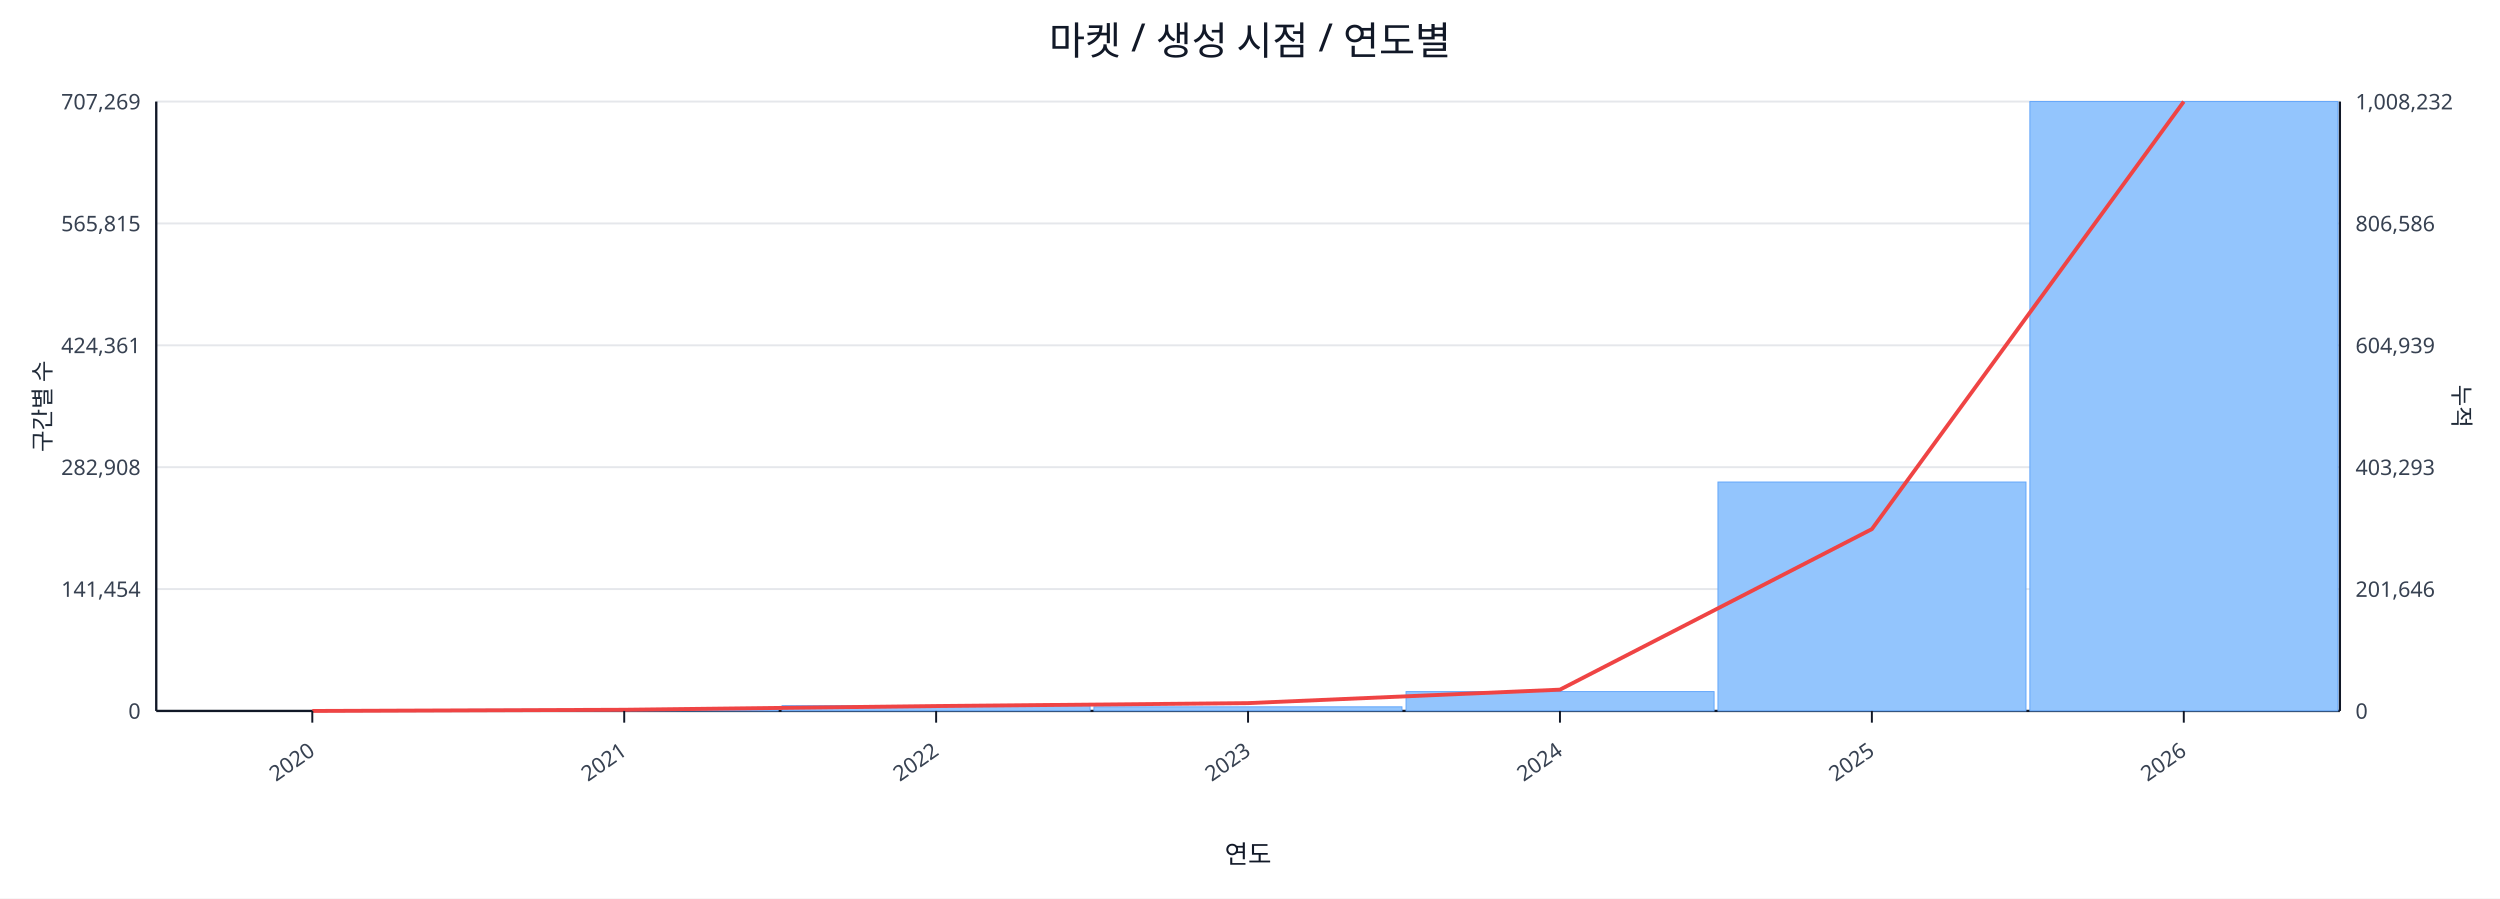
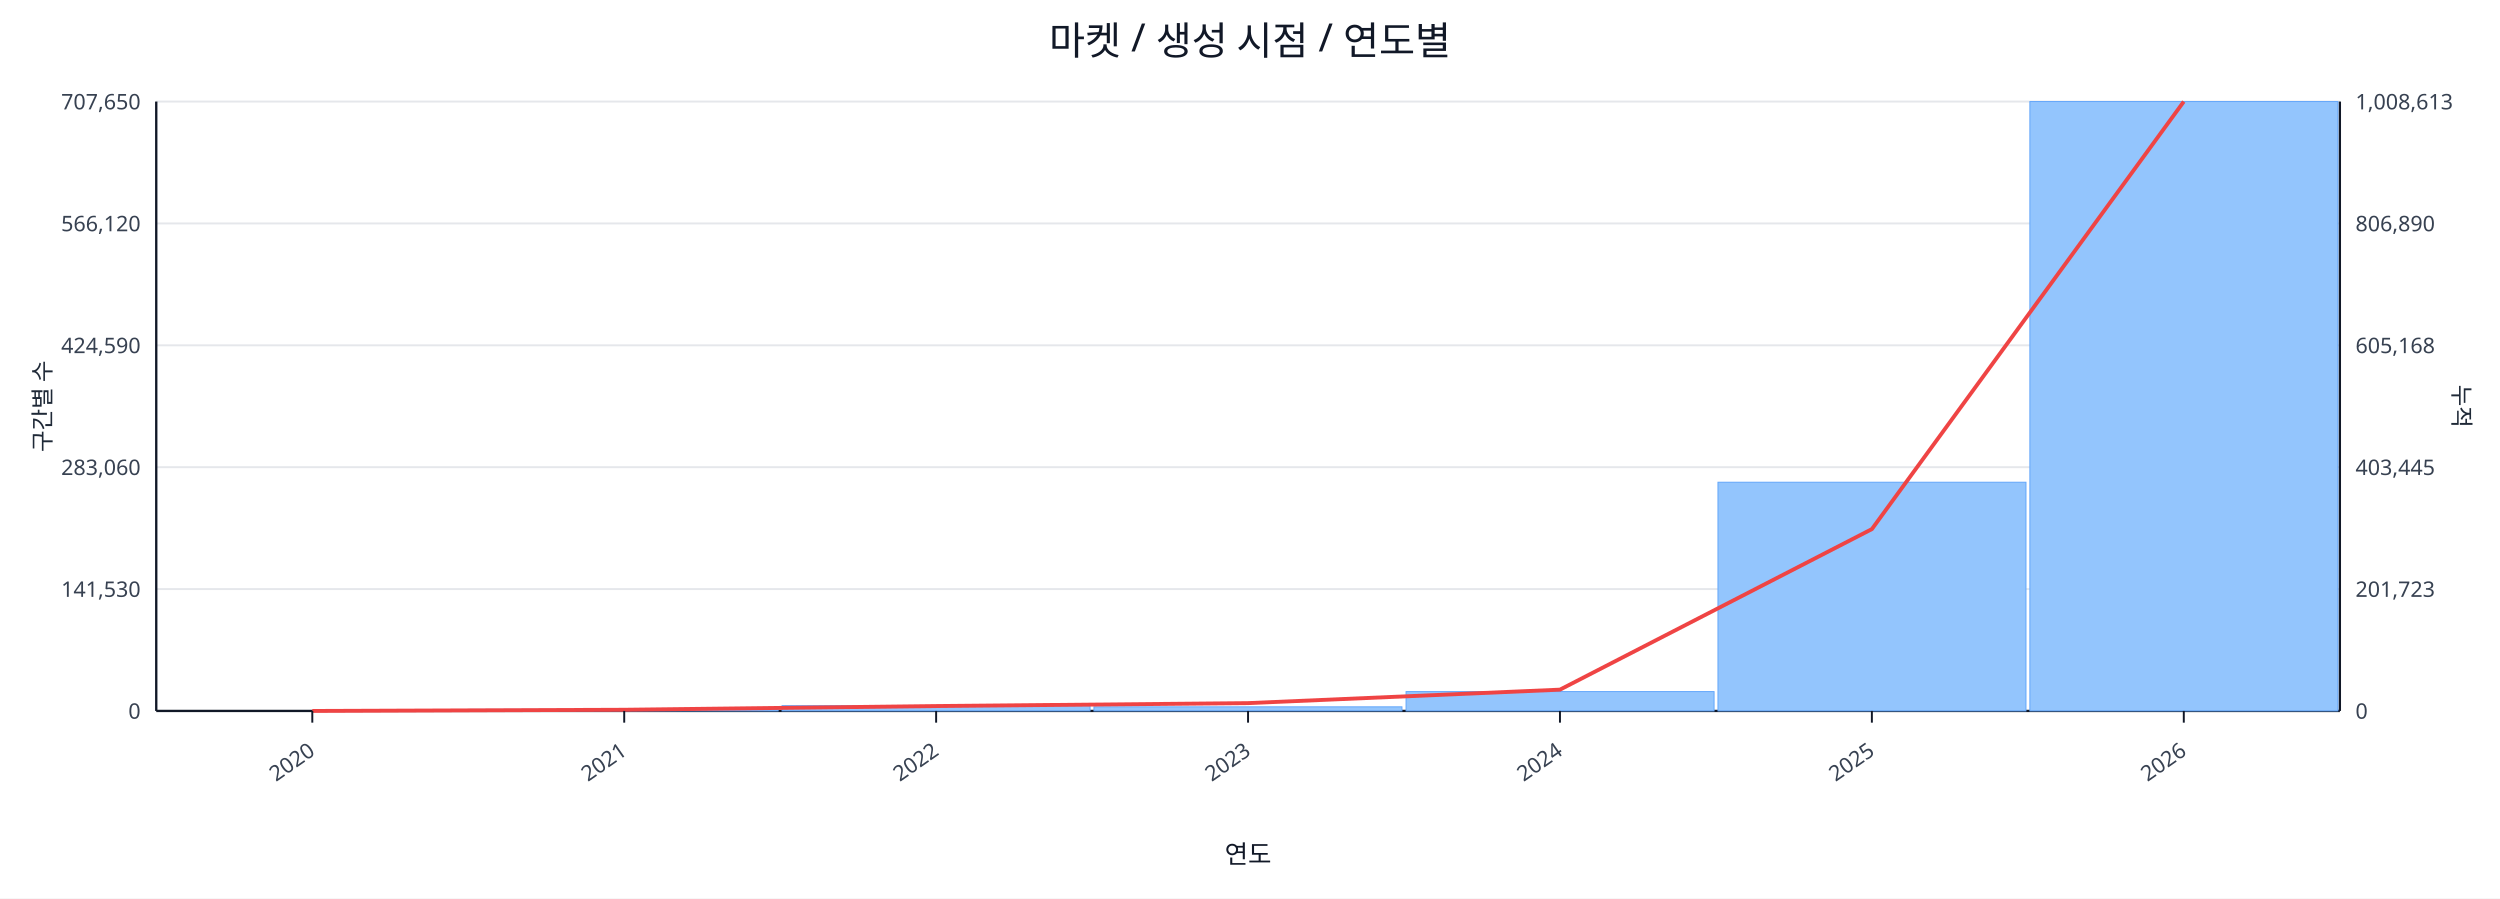
<svg xmlns="http://www.w3.org/2000/svg" width="1280" height="460" viewBox="0 0 1280 460">
  <rect x="0" y="0" width="100%" height="100%" fill="#ffffff" />
  <text x="640.0" y="28" font-size="20" text-anchor="middle" font-family="sans-serif" fill="#111827">마켓 / 생성 시점 / 연도별</text>
  <line x1="80.0" y1="52.0" x2="1198.0" y2="52.0" stroke="#e5e7eb" stroke-width="1" />
-   <text x="72.0" y="56.0" font-size="11" text-anchor="end" font-family="sans-serif" fill="#374151">707,269</text>
-   <text x="1206.0" y="56.0" font-size="11" text-anchor="start" font-family="sans-serif" fill="#374151">1,008,232</text>
+   <text x="72.0" y="56.0" font-size="11" text-anchor="end" font-family="sans-serif" fill="#374151">707,650</text>
+   <text x="1206.0" y="56.0" font-size="11" text-anchor="start" font-family="sans-serif" fill="#374151">1,008,613</text>
  <line x1="80.0" y1="114.4" x2="1198.0" y2="114.4" stroke="#e5e7eb" stroke-width="1" />
-   <text x="72.0" y="118.4" font-size="11" text-anchor="end" font-family="sans-serif" fill="#374151">565,815</text>
-   <text x="1206.0" y="118.4" font-size="11" text-anchor="start" font-family="sans-serif" fill="#374151">806,586</text>
+   <text x="72.0" y="118.4" font-size="11" text-anchor="end" font-family="sans-serif" fill="#374151">566,120</text>
+   <text x="1206.0" y="118.4" font-size="11" text-anchor="start" font-family="sans-serif" fill="#374151">806,890</text>
  <line x1="80.0" y1="176.8" x2="1198.0" y2="176.8" stroke="#e5e7eb" stroke-width="1" />
-   <text x="72.0" y="180.8" font-size="11" text-anchor="end" font-family="sans-serif" fill="#374151">424,361</text>
-   <text x="1206.0" y="180.8" font-size="11" text-anchor="start" font-family="sans-serif" fill="#374151">604,939</text>
+   <text x="72.0" y="180.8" font-size="11" text-anchor="end" font-family="sans-serif" fill="#374151">424,590</text>
+   <text x="1206.0" y="180.8" font-size="11" text-anchor="start" font-family="sans-serif" fill="#374151">605,168</text>
  <line x1="80.0" y1="239.2" x2="1198.0" y2="239.2" stroke="#e5e7eb" stroke-width="1" />
-   <text x="72.0" y="243.2" font-size="11" text-anchor="end" font-family="sans-serif" fill="#374151">282,908</text>
-   <text x="1206.0" y="243.2" font-size="11" text-anchor="start" font-family="sans-serif" fill="#374151">403,293</text>
+   <text x="72.0" y="243.2" font-size="11" text-anchor="end" font-family="sans-serif" fill="#374151">283,060</text>
+   <text x="1206.0" y="243.2" font-size="11" text-anchor="start" font-family="sans-serif" fill="#374151">403,445</text>
  <line x1="80.0" y1="301.6" x2="1198.0" y2="301.6" stroke="#e5e7eb" stroke-width="1" />
-   <text x="72.0" y="305.6" font-size="11" text-anchor="end" font-family="sans-serif" fill="#374151">141,454</text>
-   <text x="1206.0" y="305.6" font-size="11" text-anchor="start" font-family="sans-serif" fill="#374151">201,646</text>
+   <text x="72.0" y="305.6" font-size="11" text-anchor="end" font-family="sans-serif" fill="#374151">141,530</text>
+   <text x="1206.0" y="305.6" font-size="11" text-anchor="start" font-family="sans-serif" fill="#374151">201,723</text>
  <line x1="80.0" y1="364.0" x2="1198.0" y2="364.0" stroke="#e5e7eb" stroke-width="1" />
  <text x="72.0" y="368.0" font-size="11" text-anchor="end" font-family="sans-serif" fill="#374151">0</text>
  <text x="1206.0" y="368.0" font-size="11" text-anchor="start" font-family="sans-serif" fill="#374151">0</text>
  <line x1="80.0" y1="364.0" x2="1198.0" y2="364.0" stroke="#111827" stroke-width="1.2" />
  <line x1="80.0" y1="52.0" x2="80.0" y2="364.0" stroke="#111827" stroke-width="1.2" />
  <line x1="1198.0" y1="52.0" x2="1198.0" y2="364.0" stroke="#111827" stroke-width="1.2" />
  <rect x="81.0" y="364.0" width="157.7" height="0.0" fill="#93c5fd" stroke="#60a5fa" stroke-width="0.5" />
  <rect x="240.7" y="363.2" width="157.7" height="0.8" fill="#93c5fd" stroke="#60a5fa" stroke-width="0.5" />
  <rect x="400.4" y="361.3" width="157.7" height="2.7" fill="#93c5fd" stroke="#60a5fa" stroke-width="0.5" />
  <rect x="560.1" y="361.9" width="157.7" height="2.1" fill="#93c5fd" stroke="#60a5fa" stroke-width="0.5" />
  <rect x="719.9" y="354.1" width="157.7" height="9.9" fill="#93c5fd" stroke="#60a5fa" stroke-width="0.5" />
-   <rect x="879.6" y="246.8" width="157.7" height="117.2" fill="#93c5fd" stroke="#60a5fa" stroke-width="0.5" />
+   <rect x="879.6" y="246.9" width="157.7" height="117.1" fill="#93c5fd" stroke="#60a5fa" stroke-width="0.5" />
  <rect x="1039.3" y="52.0" width="157.7" height="312.0" fill="#93c5fd" stroke="#60a5fa" stroke-width="0.5" />
  <polyline fill="none" stroke="#ef4444" stroke-width="2" points="159.9,364.0 319.6,363.4 479.3,361.5 639.0,360.0 798.7,353.1 958.4,270.9 1118.1,52.0" />
  <line x1="159.9" y1="364.0" x2="159.9" y2="370.0" stroke="#111827" stroke-width="1" />
  <text x="161.9" y="386.0" font-size="11" text-anchor="end" transform="rotate(-35 161.9 386.0)" font-family="sans-serif" fill="#374151">2020</text>
  <line x1="319.6" y1="364.0" x2="319.6" y2="370.0" stroke="#111827" stroke-width="1" />
  <text x="321.6" y="386.0" font-size="11" text-anchor="end" transform="rotate(-35 321.6 386.0)" font-family="sans-serif" fill="#374151">2021</text>
  <line x1="479.3" y1="364.0" x2="479.3" y2="370.0" stroke="#111827" stroke-width="1" />
  <text x="481.3" y="386.0" font-size="11" text-anchor="end" transform="rotate(-35 481.3 386.0)" font-family="sans-serif" fill="#374151">2022</text>
  <line x1="639.0" y1="364.0" x2="639.0" y2="370.0" stroke="#111827" stroke-width="1" />
  <text x="641.0" y="386.0" font-size="11" text-anchor="end" transform="rotate(-35 641.0 386.0)" font-family="sans-serif" fill="#374151">2023</text>
  <line x1="798.7" y1="364.0" x2="798.7" y2="370.0" stroke="#111827" stroke-width="1" />
  <text x="800.7" y="386.0" font-size="11" text-anchor="end" transform="rotate(-35 800.7 386.0)" font-family="sans-serif" fill="#374151">2024</text>
  <line x1="958.4" y1="364.0" x2="958.4" y2="370.0" stroke="#111827" stroke-width="1" />
  <text x="960.4" y="386.0" font-size="11" text-anchor="end" transform="rotate(-35 960.4 386.0)" font-family="sans-serif" fill="#374151">2025</text>
  <line x1="1118.1" y1="364.0" x2="1118.1" y2="370.0" stroke="#111827" stroke-width="1" />
  <text x="1120.1" y="386.0" font-size="11" text-anchor="end" transform="rotate(-35 1120.1 386.0)" font-family="sans-serif" fill="#374151">2026</text>
  <text x="26" y="208.0" font-size="12" transform="rotate(-90 26 208.0)" text-anchor="middle" font-family="sans-serif" fill="#1f2937">구간별 수</text>
  <text x="1256.0" y="208.0" font-size="12" transform="rotate(90 1256.0 208.0)" text-anchor="middle" font-family="sans-serif" fill="#1f2937">누적</text>
  <text x="639.0" y="442.0" font-size="13" text-anchor="middle" font-family="sans-serif" fill="#111827">연도</text>
</svg>
